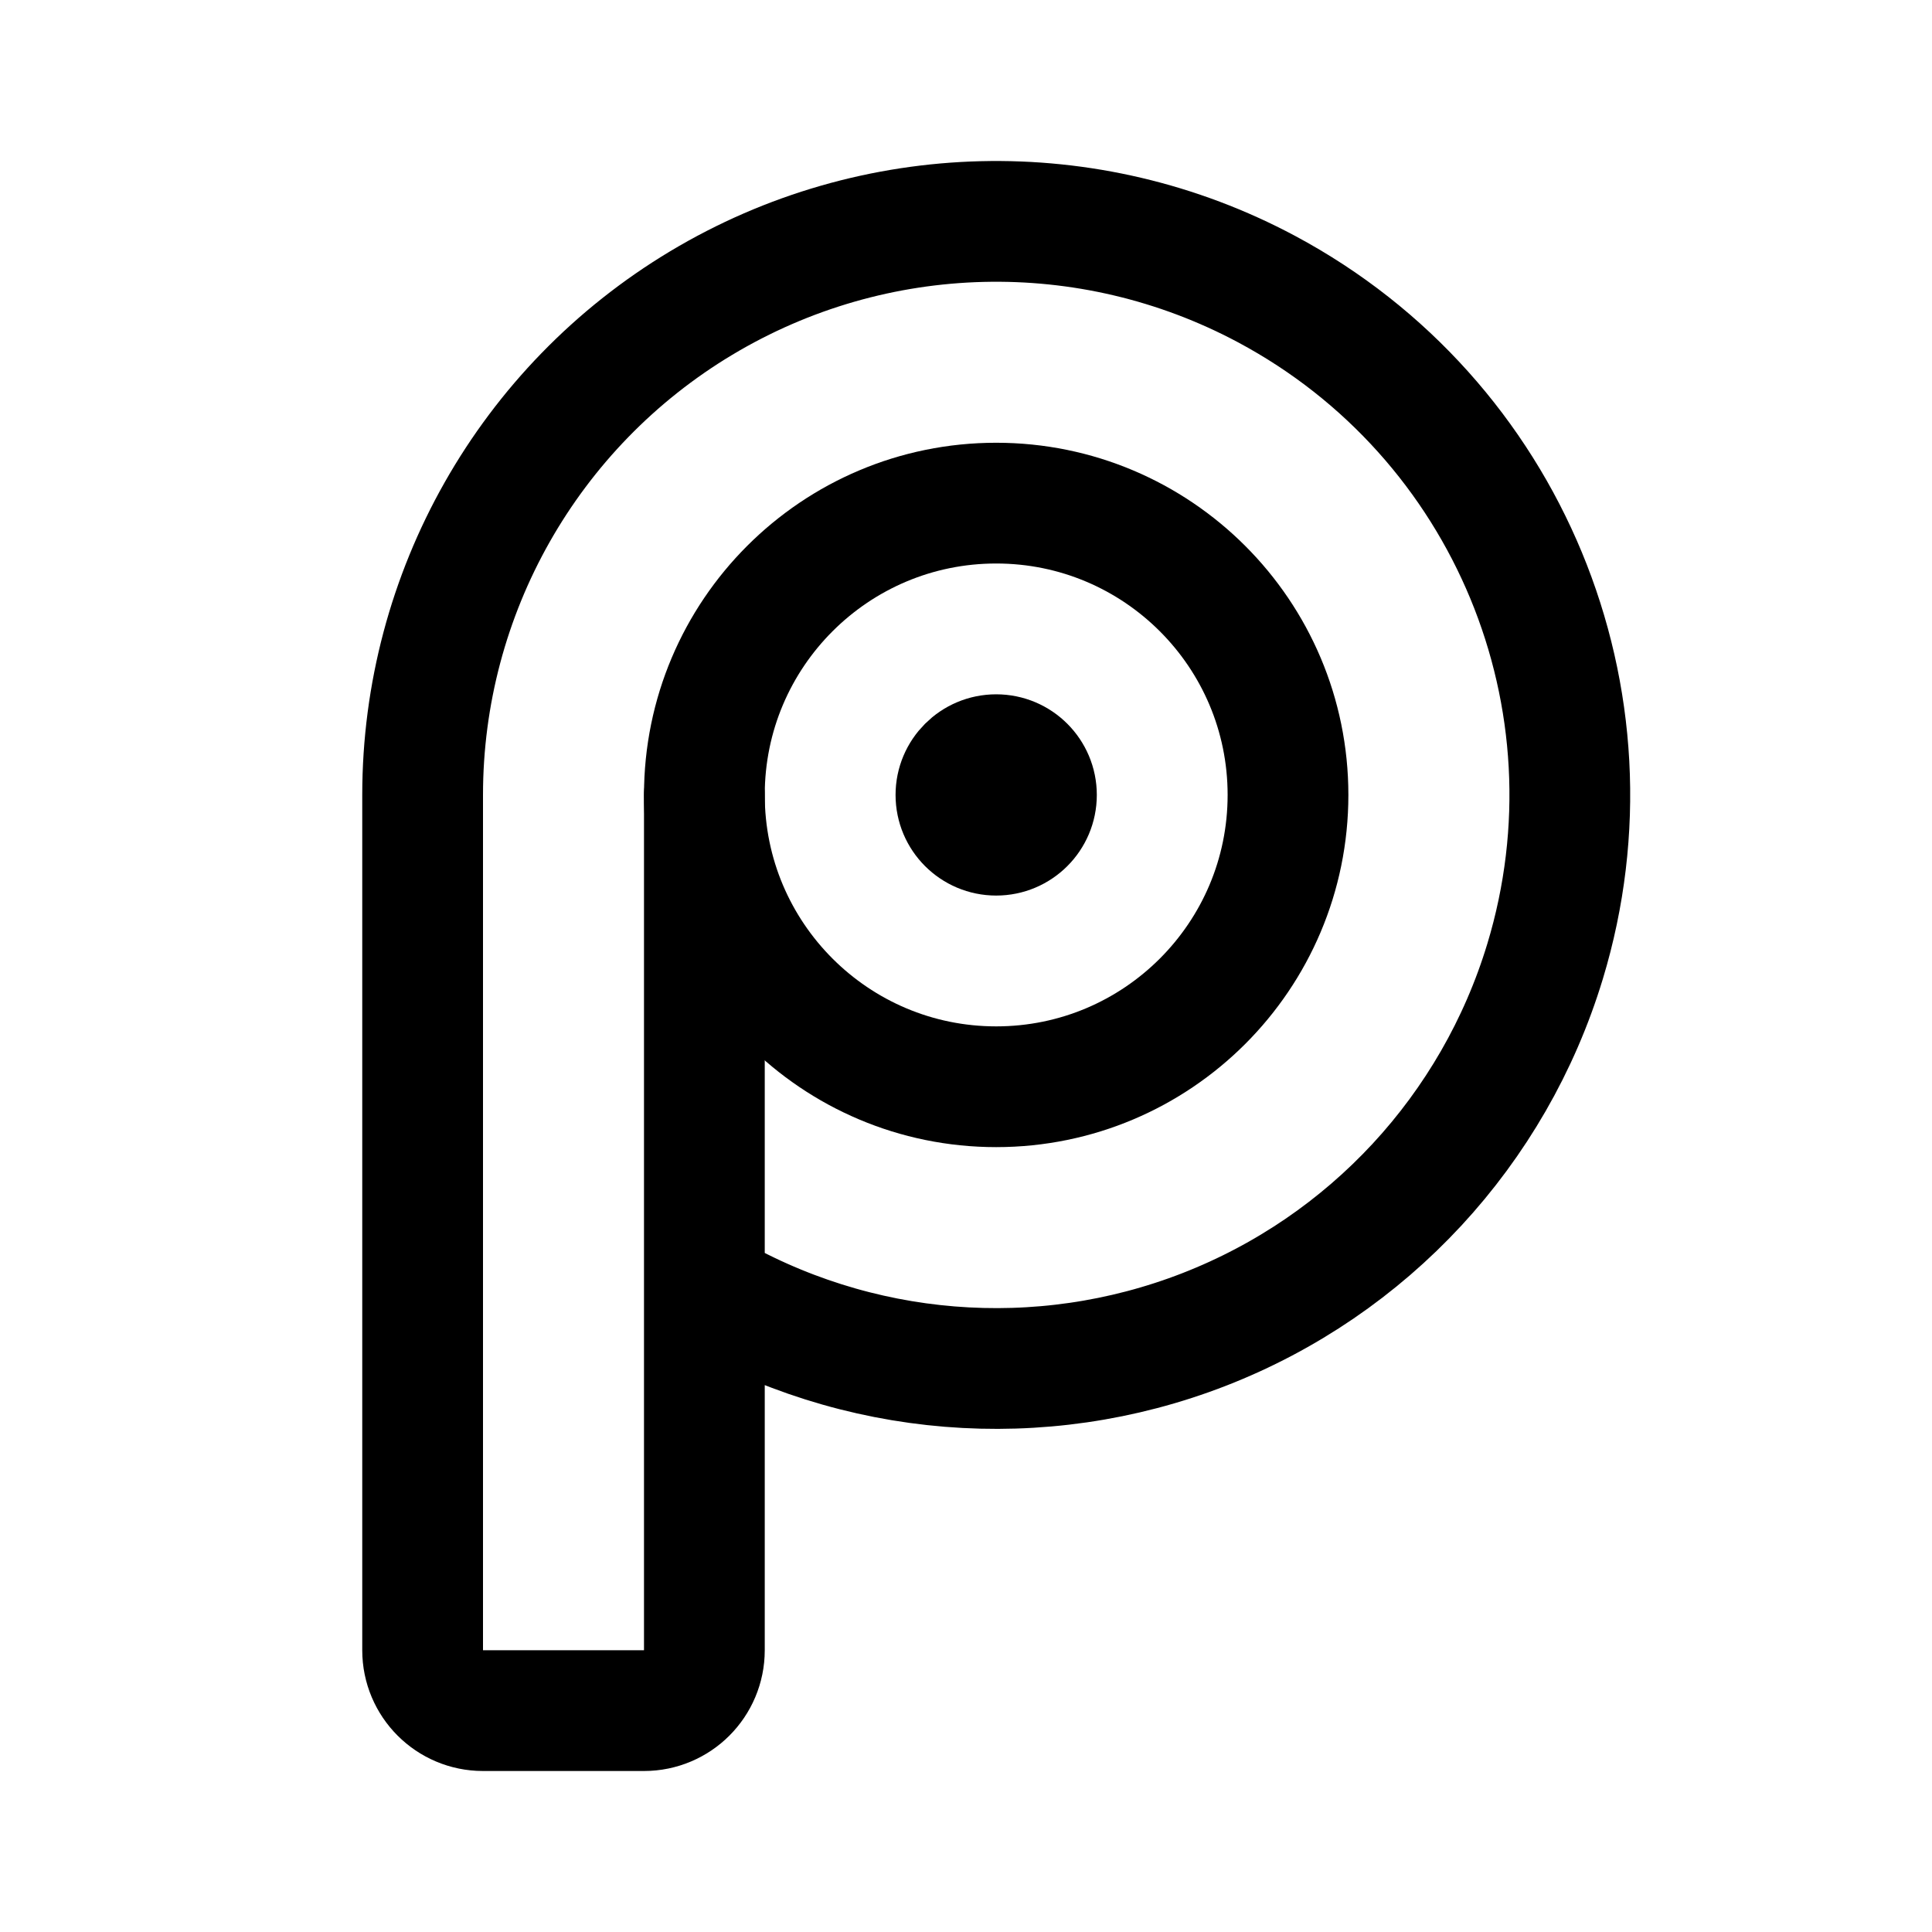
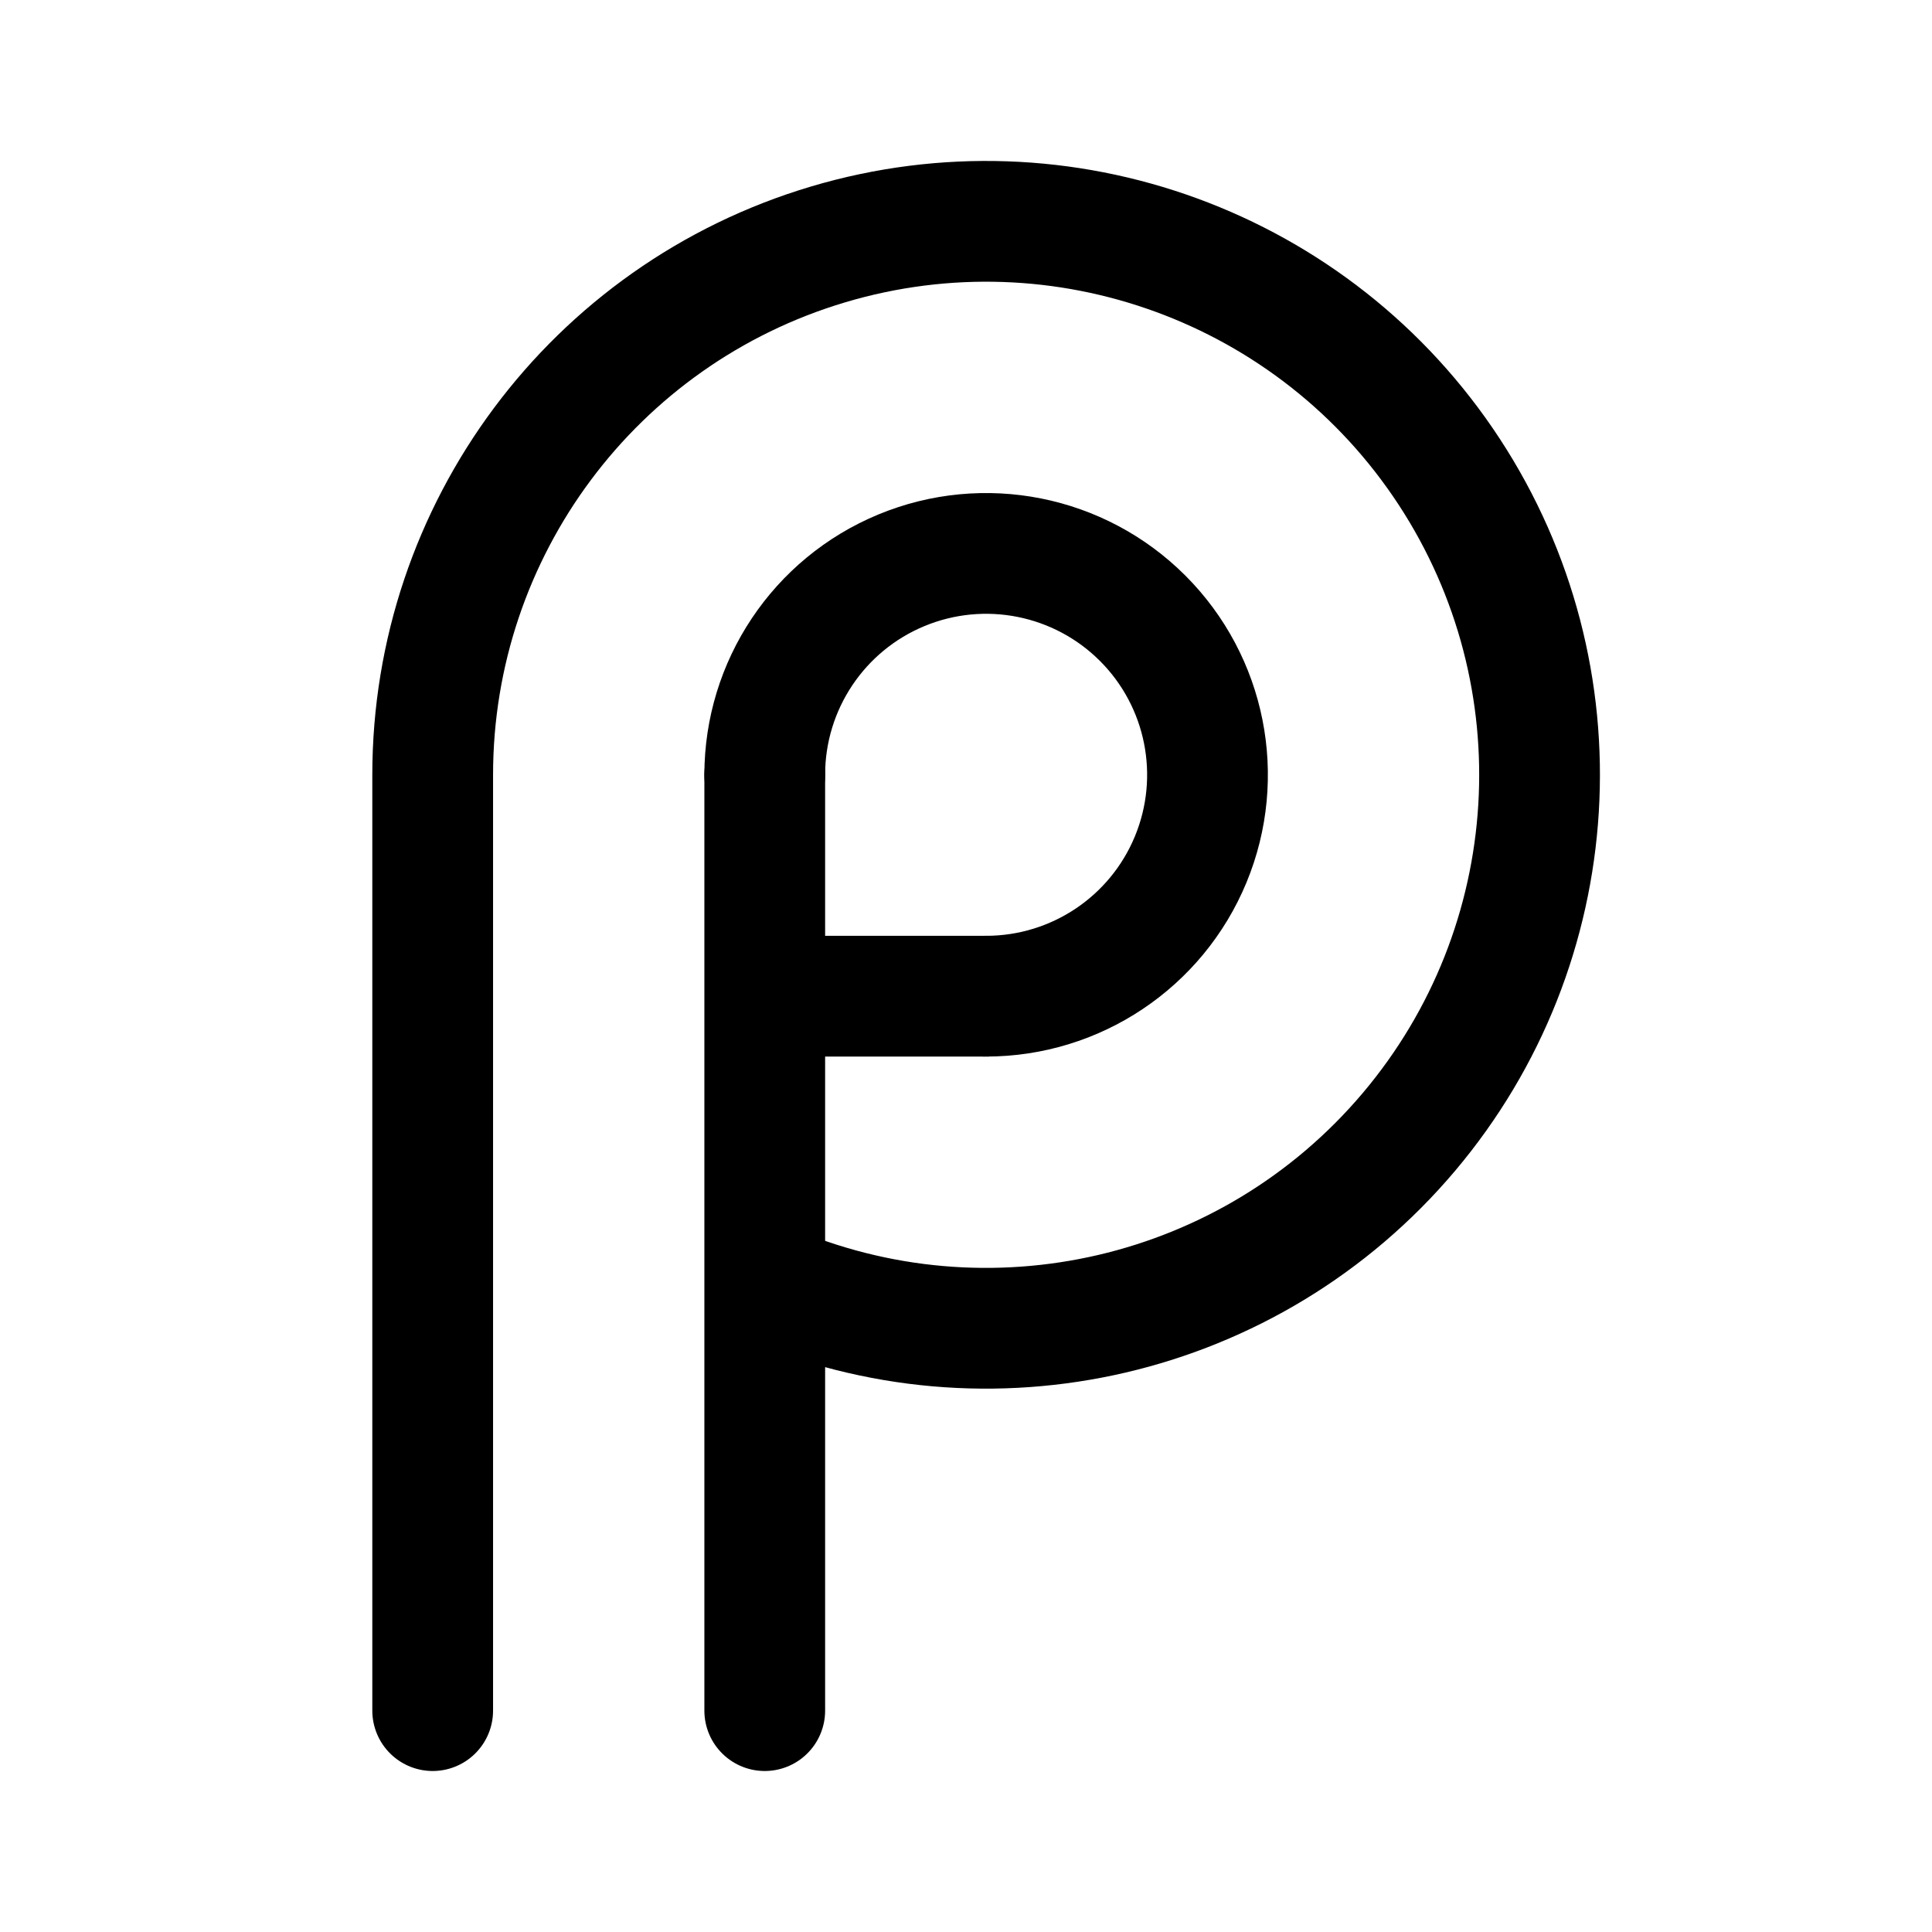
- <svg xmlns="http://www.w3.org/2000/svg" width="192" height="192" fill="none" stroke="#000" stroke-linecap="round" stroke-linejoin="round" stroke-width="12" viewBox="0 0 192 192">
-   <circle cx="99" cy="79" r="29" />
-   <circle cx="99" cy="79" r="5" stroke-width="10" />
-   <path d="M70 79v49.071m0 0a57 57 0 0 0 83.546-32.525 57 57 0 0 0-27.676-66.815A57 57 0 0 0 42 79v85a6 6 0 0 0 6 6h16a6 6 0 0 0 6-6z" />
+ <svg xmlns="http://www.w3.org/2000/svg" width="192" height="192" viewBox="0 0 192 192" fill="none">
+   <path d="M43 77v93m55-71H76m0-22v50.408M76 170v-42.592M43 77a55 55 0 1 1 33 50.408" stroke="#000" stroke-width="12" stroke-linecap="round" stroke-linejoin="round" />
+   <path d="M98 99a22.002 22.002 0 0 0 20.325-13.581A22 22 0 1 0 76 77" stroke="#000" stroke-width="12" stroke-linecap="round" stroke-linejoin="round" />
</svg>
